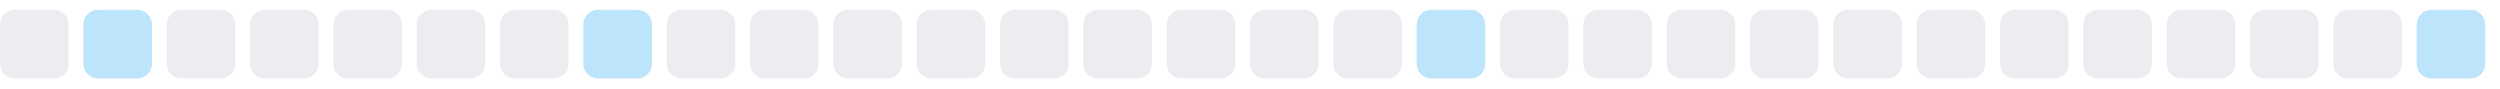
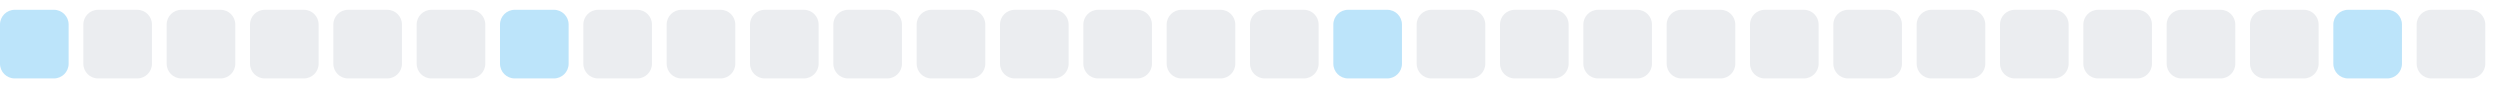
<svg xmlns="http://www.w3.org/2000/svg" width="255" height="9">
  <style>
        .level0 { fill: #ebedf0; }
        .level1 { fill: #bce4fa; }
        .level2 { fill: #75c7f7; }
        .level3 { fill: #30a9f2; }
        .level4 { fill: #008ee6; }
        @media (prefers-color-scheme: dark) {
          .level0 { fill: #161b22; }
          .level1 { fill: #0b3b5c; }
          .level2 { fill: #0a6299; }
          .level3 { fill: #008ee6; }
          .level4 { fill: #5bc4ff; }
        }
      </style>
-   <rect x="0.0" y="1" width="7" height="7" rx="1.5" ry="1.5" class="level0" />
-   <rect x="8.5" y="1" width="7" height="7" rx="1.5" ry="1.5" class="level1" />
+   <rect x="0.0" y="1" width="7" height="7" rx="1.5" ry="1.5" class="level1" />
+   <rect x="8.5" y="1" width="7" height="7" rx="1.5" ry="1.5" class="level0" />
  <rect x="17.0" y="1" width="7" height="7" rx="1.5" ry="1.5" class="level0" />
  <rect x="25.5" y="1" width="7" height="7" rx="1.5" ry="1.5" class="level0" />
  <rect x="34.0" y="1" width="7" height="7" rx="1.5" ry="1.5" class="level0" />
  <rect x="42.5" y="1" width="7" height="7" rx="1.5" ry="1.5" class="level0" />
-   <rect x="51.0" y="1" width="7" height="7" rx="1.5" ry="1.5" class="level0" />
-   <rect x="59.5" y="1" width="7" height="7" rx="1.5" ry="1.5" class="level1" />
+   <rect x="51.0" y="1" width="7" height="7" rx="1.5" ry="1.5" class="level1" />
+   <rect x="59.5" y="1" width="7" height="7" rx="1.5" ry="1.5" class="level0" />
  <rect x="68.0" y="1" width="7" height="7" rx="1.5" ry="1.5" class="level0" />
  <rect x="76.5" y="1" width="7" height="7" rx="1.5" ry="1.5" class="level0" />
  <rect x="85.0" y="1" width="7" height="7" rx="1.5" ry="1.5" class="level0" />
  <rect x="93.5" y="1" width="7" height="7" rx="1.5" ry="1.5" class="level0" />
  <rect x="102.0" y="1" width="7" height="7" rx="1.5" ry="1.5" class="level0" />
  <rect x="110.5" y="1" width="7" height="7" rx="1.5" ry="1.5" class="level0" />
  <rect x="119.0" y="1" width="7" height="7" rx="1.5" ry="1.5" class="level0" />
  <rect x="127.5" y="1" width="7" height="7" rx="1.5" ry="1.5" class="level0" />
-   <rect x="136.0" y="1" width="7" height="7" rx="1.5" ry="1.5" class="level0" />
-   <rect x="144.5" y="1" width="7" height="7" rx="1.5" ry="1.5" class="level1" />
+   <rect x="136.0" y="1" width="7" height="7" rx="1.5" ry="1.5" class="level1" />
+   <rect x="144.5" y="1" width="7" height="7" rx="1.5" ry="1.5" class="level0" />
  <rect x="153.0" y="1" width="7" height="7" rx="1.5" ry="1.5" class="level0" />
  <rect x="161.5" y="1" width="7" height="7" rx="1.5" ry="1.5" class="level0" />
  <rect x="170.0" y="1" width="7" height="7" rx="1.5" ry="1.5" class="level0" />
  <rect x="178.5" y="1" width="7" height="7" rx="1.5" ry="1.5" class="level0" />
  <rect x="187.0" y="1" width="7" height="7" rx="1.5" ry="1.5" class="level0" />
  <rect x="195.5" y="1" width="7" height="7" rx="1.5" ry="1.5" class="level0" />
  <rect x="204.0" y="1" width="7" height="7" rx="1.5" ry="1.5" class="level0" />
  <rect x="212.5" y="1" width="7" height="7" rx="1.5" ry="1.5" class="level0" />
  <rect x="221.0" y="1" width="7" height="7" rx="1.5" ry="1.5" class="level0" />
  <rect x="229.5" y="1" width="7" height="7" rx="1.5" ry="1.5" class="level0" />
-   <rect x="238.0" y="1" width="7" height="7" rx="1.5" ry="1.5" class="level0" />
-   <rect x="246.5" y="1" width="7" height="7" rx="1.5" ry="1.5" class="level1" />
+   <rect x="238.0" y="1" width="7" height="7" rx="1.5" ry="1.5" class="level1" />
+   <rect x="246.5" y="1" width="7" height="7" rx="1.5" ry="1.5" class="level0" />
</svg>
